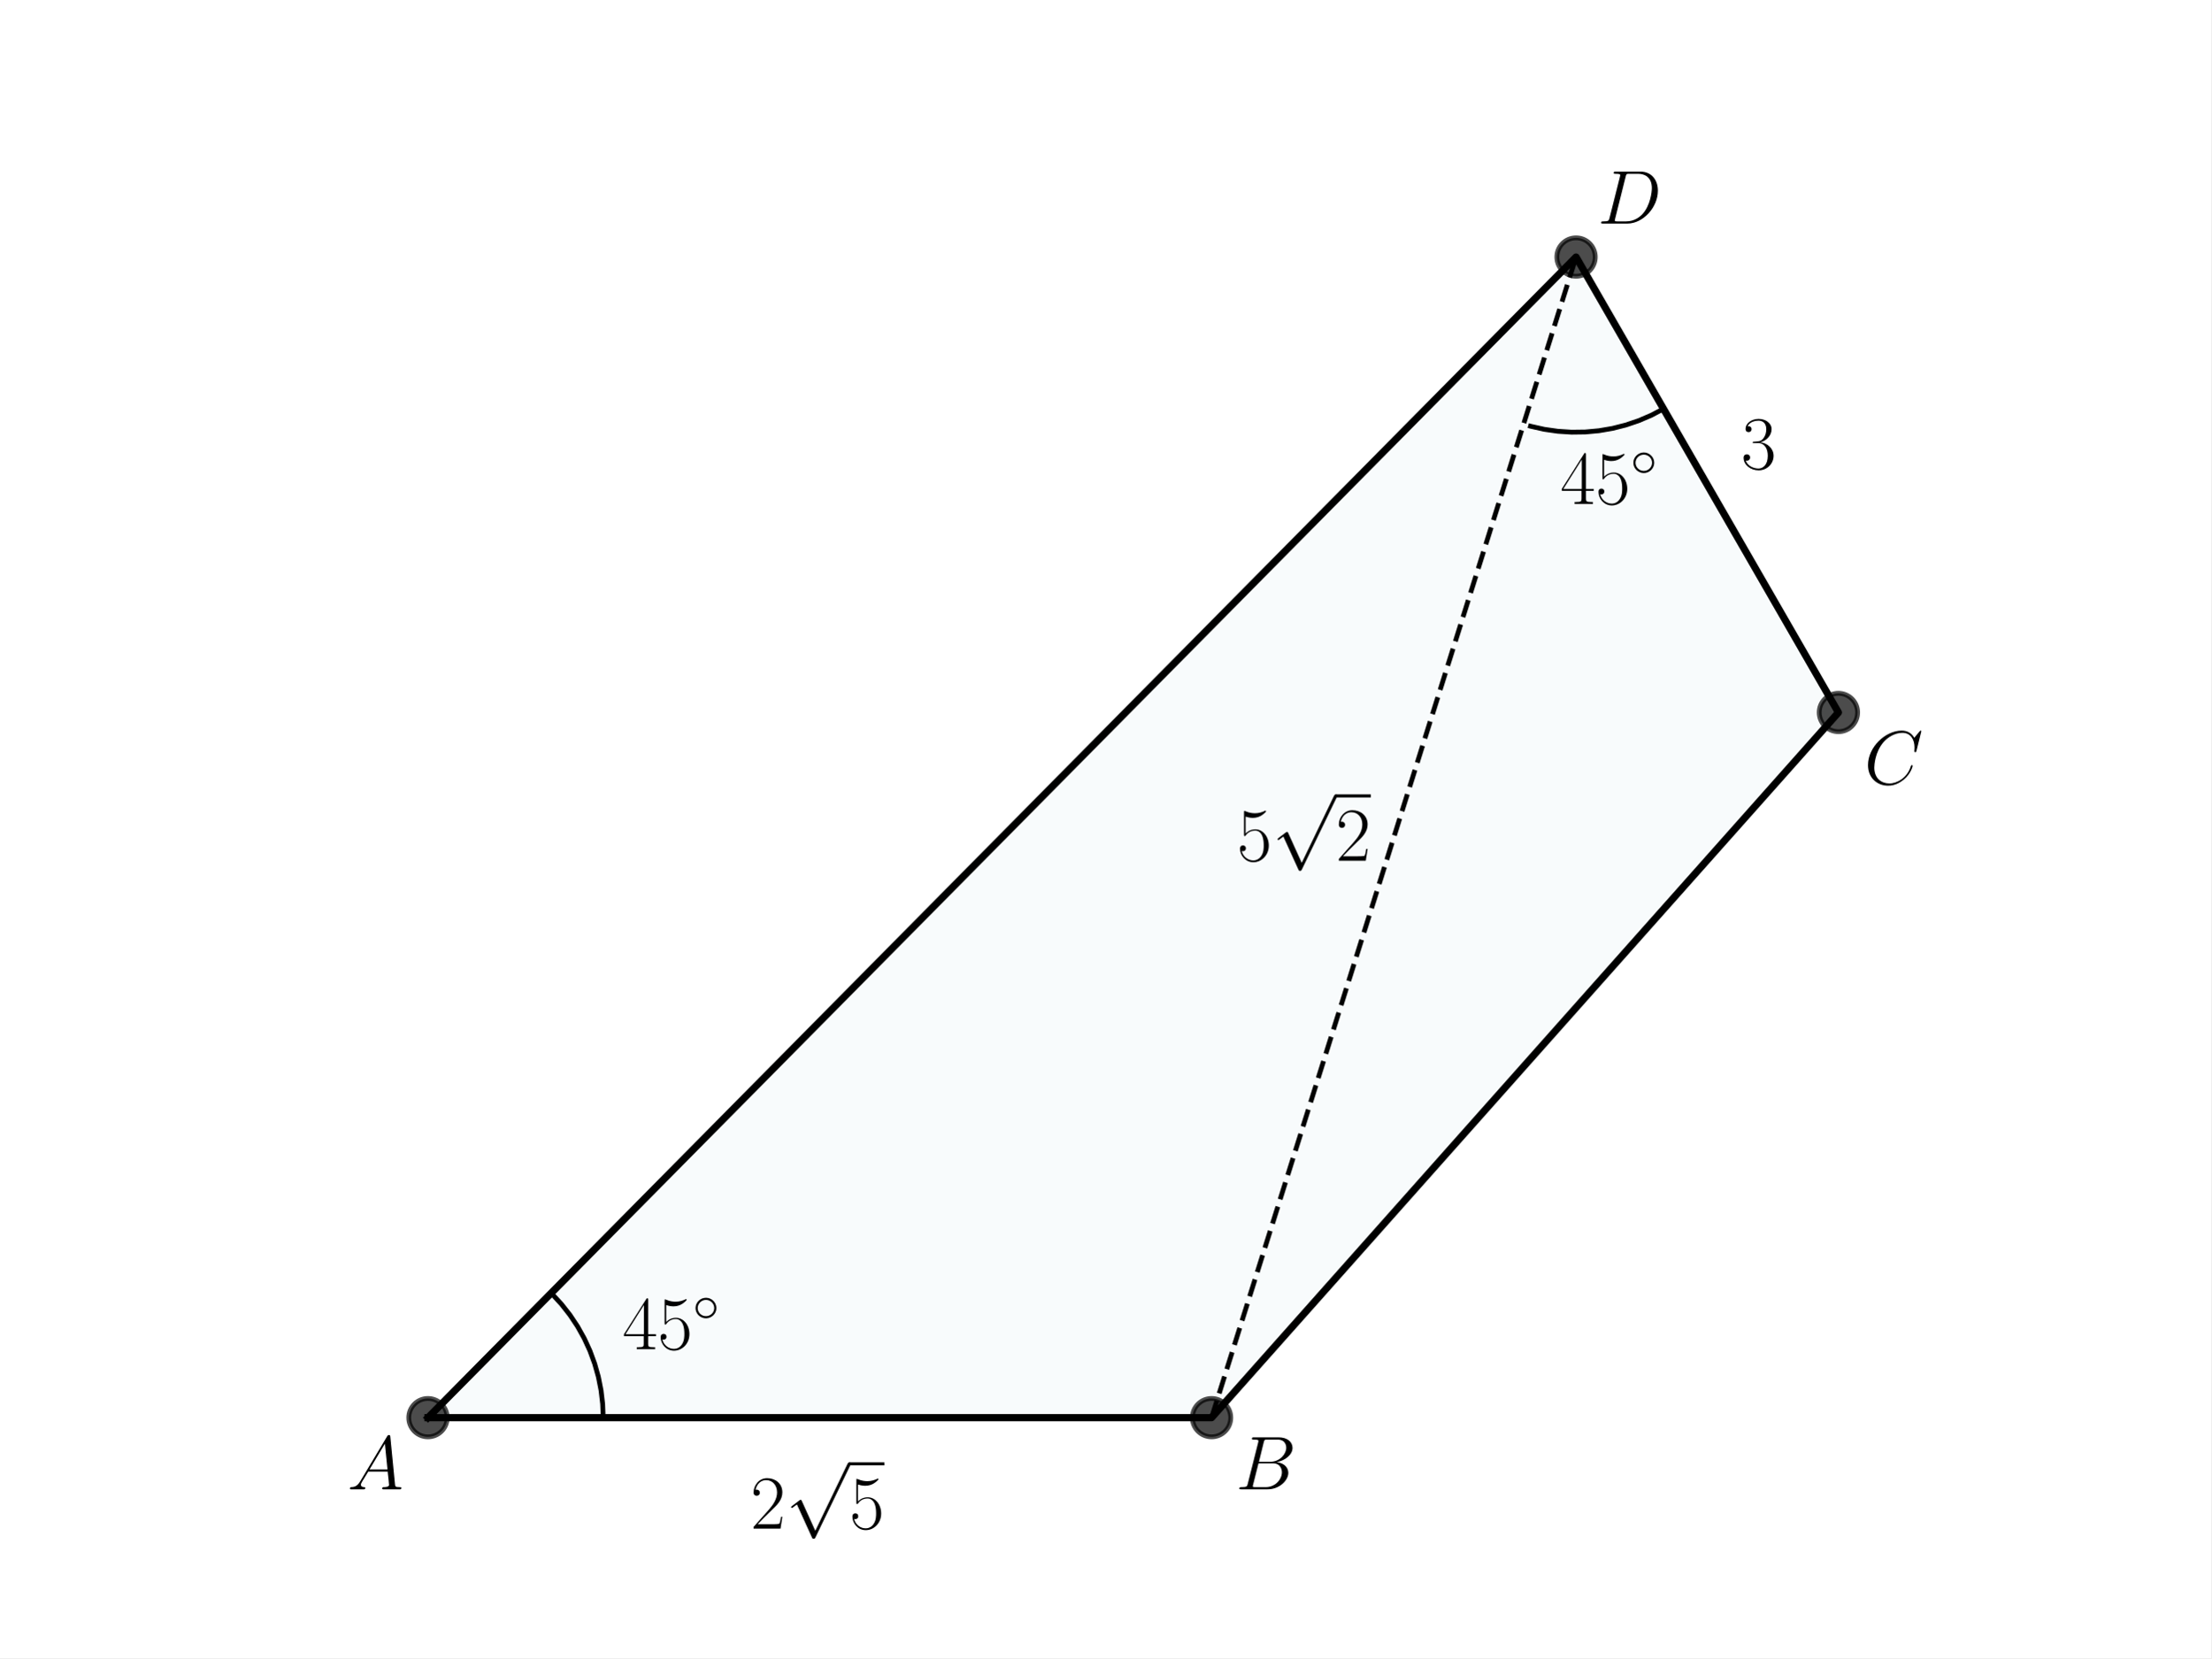
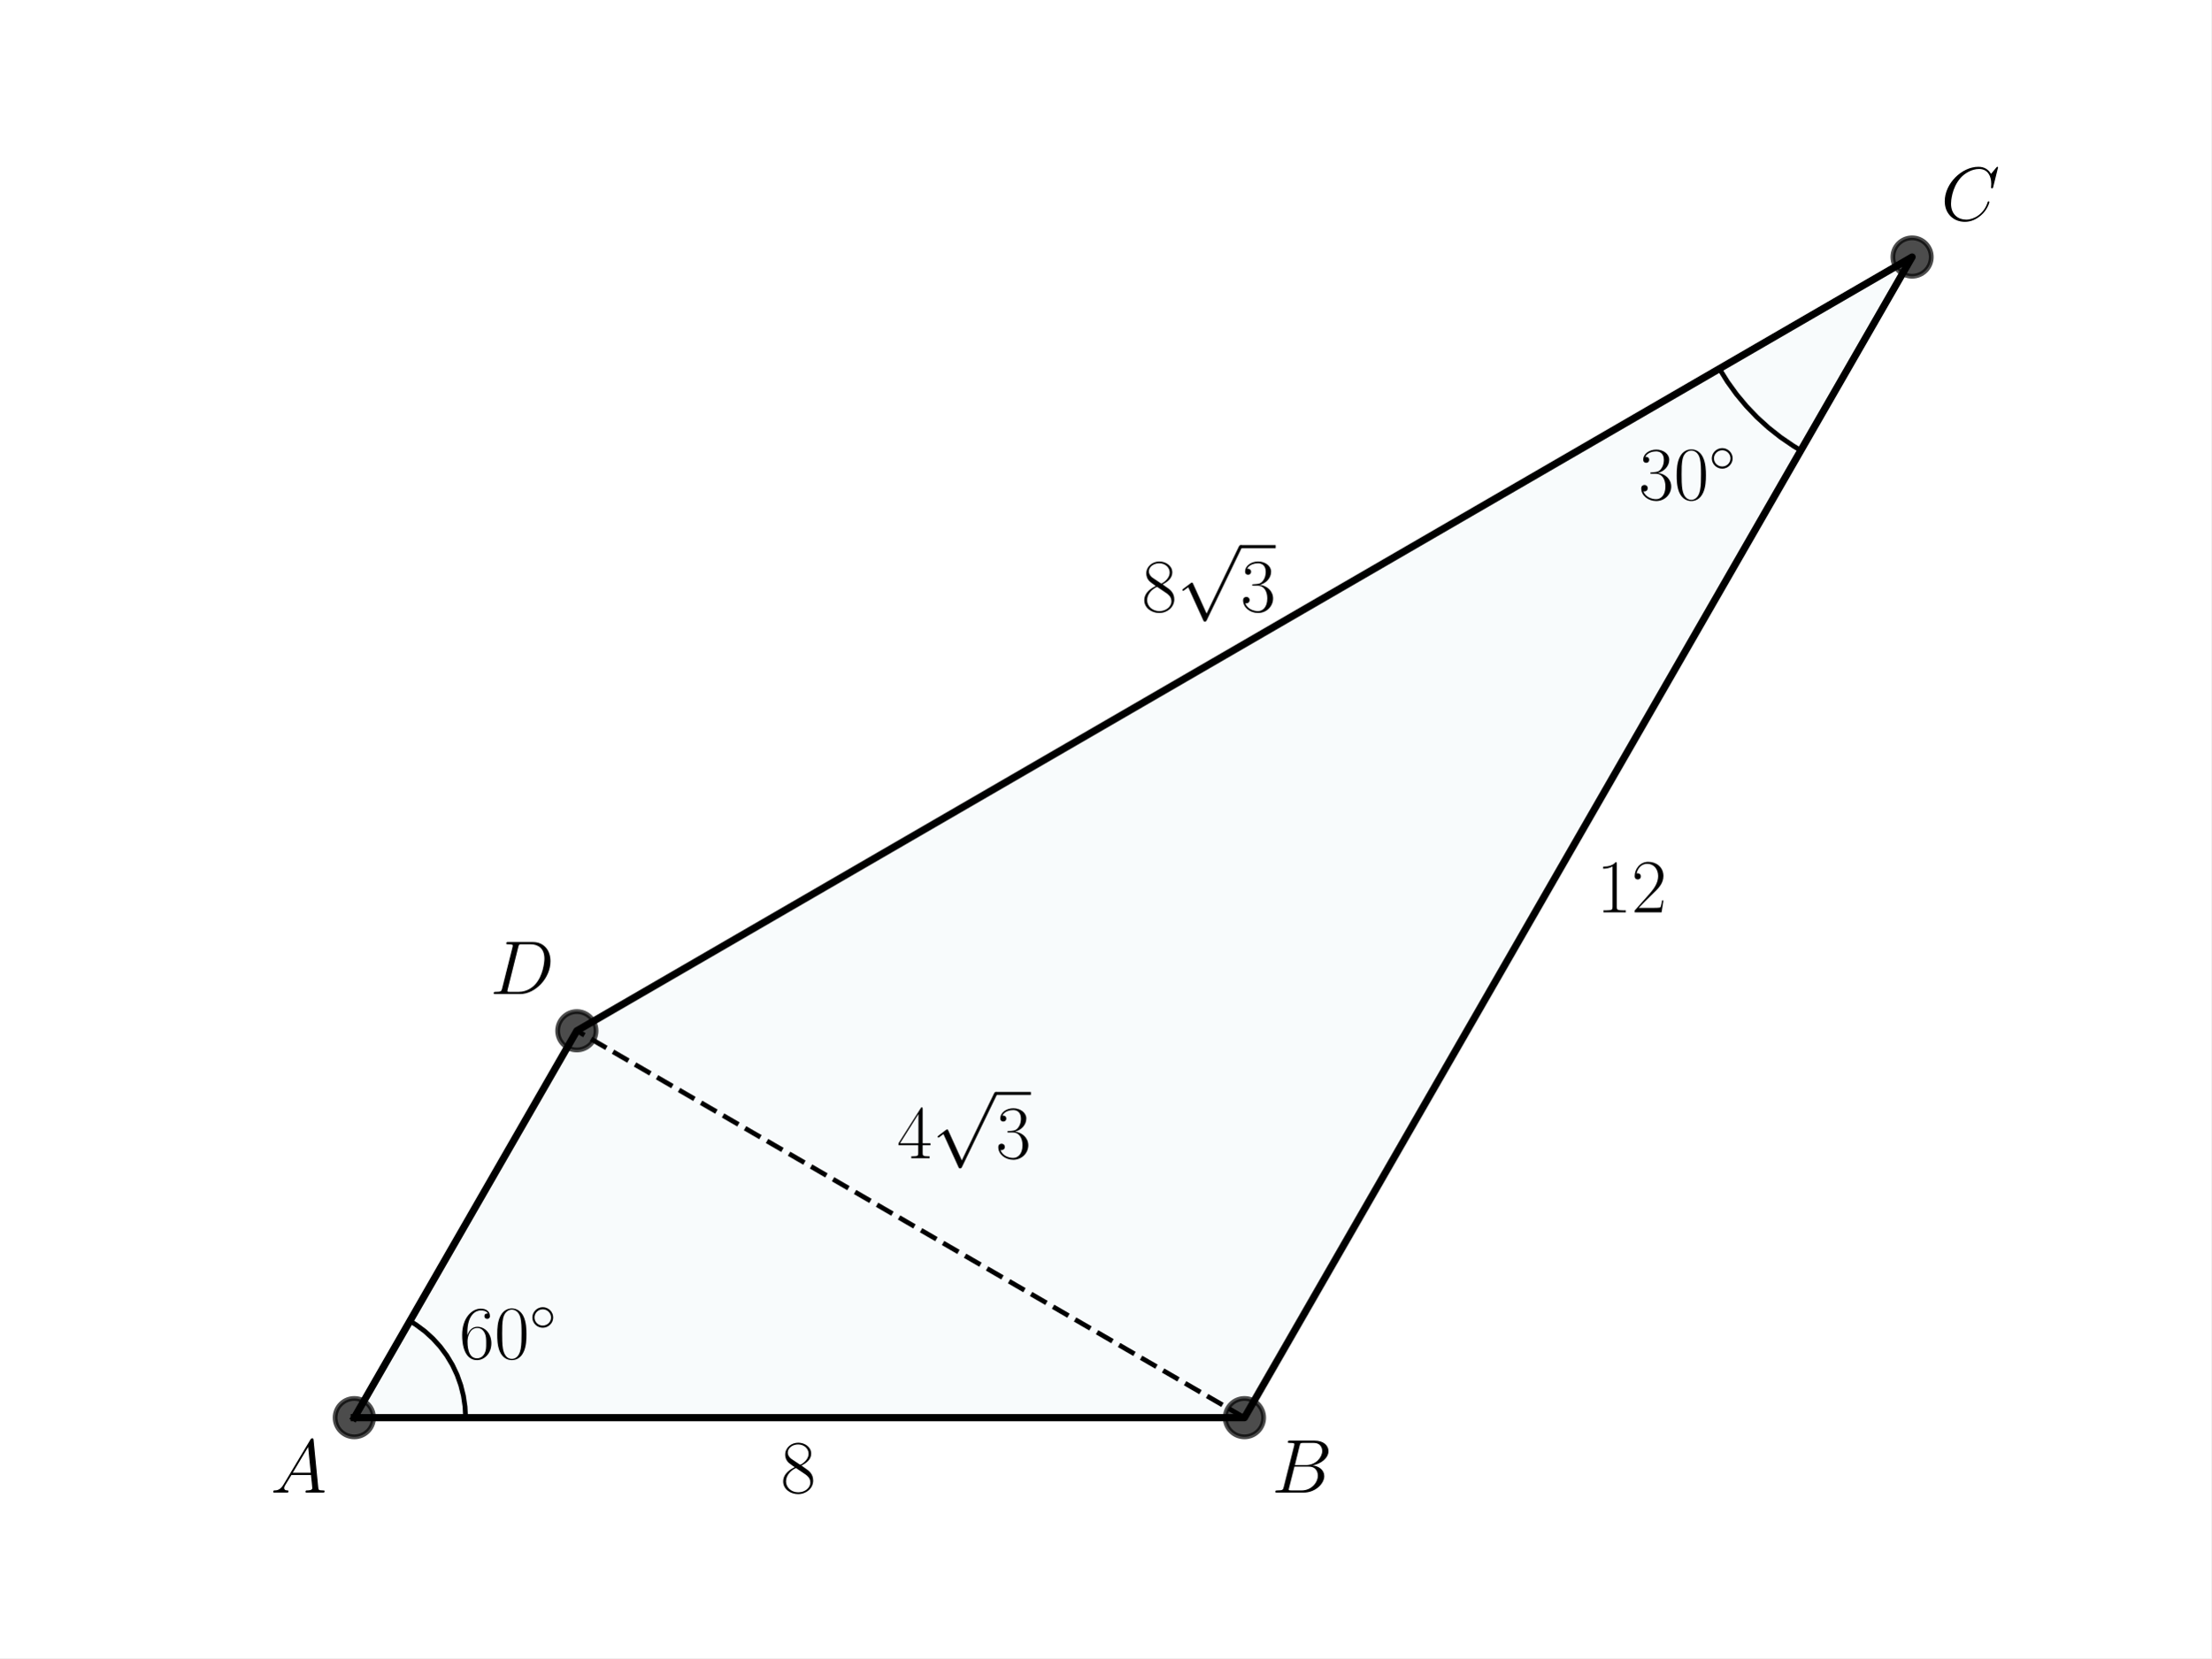
<svg xmlns="http://www.w3.org/2000/svg" xmlns:xlink="http://www.w3.org/1999/xlink" width="460.8pt" height="345.6pt" viewBox="0 0 460.8 345.6" version="1.1">
  <defs>
    <style type="text/css">*{stroke-linejoin: round; stroke-linecap: butt}</style>
  </defs>
  <g id="figure_1">
    <g id="patch_1">
      <path d="M 0 345.6  L 460.8 345.6  L 460.8 0  L 0 0  z " style="fill: #ffffff" />
    </g>
    <g id="axes_1">
      <g id="patch_2">
-         <path d="M 89.185 295.488  L 252.496 295.488  L 383.135 148.5  L 328.458 53.568  z " clip-path="url(#p336591d313)" style="fill: #00718c; opacity: 0.03; stroke: #00718c; stroke-linejoin: miter" />
+         <path d="M 73.833 295.488  L 259.35 295.488  L 398.487 53.568  L 120.212 214.848  z " clip-path="url(#p3d0f15a731)" style="fill: #00718c; opacity: 0.03; stroke: #00718c; stroke-linejoin: miter" />
      </g>
      <g id="line2d_1">
-         <path d="M 89.185 295.488  L 252.496 295.488  L 383.135 148.5  L 328.458 53.568  L 89.185 295.488  " clip-path="url(#p336591d313)" style="fill: none; stroke: #000000; stroke-width: 1.5; stroke-linecap: square" />
+         <path d="M 358.322 76.847  L 360.019 79.575  L 361.899 82.179  L 363.954 84.647  L 366.174 86.966  L 368.548 89.126  L 371.065 91.116  L 373.713 92.927  L 375.298 93.888  L 375.298 93.888  " clip-path="url(#p3d0f15a731)" style="fill: none; stroke: #000000; stroke-linecap: square" />
      </g>
      <g id="line2d_2">
+         <path d="M 259.35 295.488  L 120.212 214.848  " clip-path="url(#p3d0f15a731)" style="fill: none; stroke-dasharray: 3.7,1.6; stroke-dashoffset: 0; stroke: #000000" />
+       </g>
+       <g id="line2d_3">
+         <path d="M 97.022 295.488  L 96.91 293.204  L 96.576 290.942  L 96.022 288.724  L 95.254 286.571  L 94.279 284.505  L 93.107 282.544  L 91.749 280.708  L 90.218 279.015  L 88.529 277.481  L 86.698 276.12  L 85.428 275.328  L 85.428 275.328  " clip-path="url(#p3d0f15a731)" style="fill: none; stroke: #000000; stroke-linecap: square" />
+       </g>
+       <g id="line2d_4">
+         <path d="M 73.833 295.488  L 259.35 295.488  L 398.487 53.568  L 120.212 214.848  L 73.833 295.488  " clip-path="url(#p3d0f15a731)" style="fill: none; stroke: #000000; stroke-width: 1.5; stroke-linecap: square" />
+       </g>
+       <g id="line2d_5">
        <defs>
-           <path id="m22c116e6e4" d="M 0 4  C 1.061 4 2.078 3.579 2.828 2.828  C 3.579 2.078 4 1.061 4 0  C 4 -1.061 3.579 -2.078 2.828 -2.828  C 2.078 -3.579 1.061 -4 0 -4  C -1.061 -4 -2.078 -3.579 -2.828 -2.828  C -3.579 -2.078 -4 -1.061 -4 0  C -4 1.061 -3.579 2.078 -2.828 2.828  C -2.078 3.579 -1.061 4 0 4  z " style="stroke: #000000; stroke-opacity: 0.7" />
+           <path id="m893b6c4d9b" d="M 0 4  C 1.061 4 2.078 3.579 2.828 2.828  C 3.579 2.078 4 1.061 4 0  C 4 -1.061 3.579 -2.078 2.828 -2.828  C 2.078 -3.579 1.061 -4 0 -4  C -1.061 -4 -2.078 -3.579 -2.828 -2.828  C -3.579 -2.078 -4 -1.061 -4 0  C -4 1.061 -3.579 2.078 -2.828 2.828  C -2.078 3.579 -1.061 4 0 4  z " style="stroke: #000000; stroke-opacity: 0.7" />
        </defs>
-         <g clip-path="url(#p336591d313)">
-           <use xlink:href="#m22c116e6e4" x="252.496" y="295.488" style="fill-opacity: 0.7; stroke: #000000; stroke-opacity: 0.7" />
-           <use xlink:href="#m22c116e6e4" x="383.135" y="148.5" style="fill-opacity: 0.7; stroke: #000000; stroke-opacity: 0.7" />
-           <use xlink:href="#m22c116e6e4" x="328.458" y="53.568" style="fill-opacity: 0.7; stroke: #000000; stroke-opacity: 0.7" />
-           <use xlink:href="#m22c116e6e4" x="89.185" y="295.488" style="fill-opacity: 0.7; stroke: #000000; stroke-opacity: 0.7" />
+         <g clip-path="url(#p3d0f15a731)">
+           <use xlink:href="#m893b6c4d9b" x="398.487" y="53.568" style="fill-opacity: 0.7; stroke: #000000; stroke-opacity: 0.7" />
+           <use xlink:href="#m893b6c4d9b" x="120.212" y="214.848" style="fill-opacity: 0.7; stroke: #000000; stroke-opacity: 0.7" />
+           <use xlink:href="#m893b6c4d9b" x="259.35" y="295.488" style="fill-opacity: 0.7; stroke: #000000; stroke-opacity: 0.7" />
+           <use xlink:href="#m893b6c4d9b" x="73.833" y="295.488" style="fill-opacity: 0.7; stroke: #000000; stroke-opacity: 0.7" />
        </g>
      </g>
-       <g id="line2d_3">
-         <path d="M 252.496 295.488  L 328.458 53.568  " clip-path="url(#p336591d313)" style="fill: none; stroke-dasharray: 3.7,1.6; stroke-dashoffset: 0; stroke: #000000" />
-       </g>
-       <g id="line2d_4">
-         <path d="M 346.684 85.212  L 344.153 86.541  L 341.525 87.668  L 338.817 88.585  L 336.046 89.288  L 333.229 89.772  L 330.382 90.035  L 327.523 90.073  L 324.67 89.888  L 321.84 89.481  L 319.051 88.853  L 318.97 88.831  L 318.97 88.831  " clip-path="url(#p336591d313)" style="fill: none; stroke: #000000; stroke-linecap: square" />
-       </g>
-       <g id="line2d_5">
-         <path d="M 125.702 295.488  L 125.59 292.631  L 125.255 289.792  L 124.699 286.988  L 123.925 284.236  L 122.939 281.552  L 121.745 278.954  L 120.352 276.458  L 118.768 274.078  L 117.002 271.829  L 115.066 269.726  L 115.007 269.666  L 115.007 269.666  " clip-path="url(#p336591d313)" style="fill: none; stroke: #000000; stroke-linecap: square" />
-       </g>
      <g id="text_1">
-         <g transform="translate(257.7726 179.3986) scale(0.16 -0.16)">
+         <g transform="translate(341.5145 104.1106) scale(0.16 -0.16)">
          <defs>
-             <path id="CMR17-35" d="M 730 3692  C 794 3666 1056 3584 1325 3584  C 1920 3584 2246 3911 2432 4100  C 2432 4157 2432 4192 2394 4192  C 2387 4192 2374 4192 2323 4163  C 2099 4058 1837 3973 1517 3973  C 1325 3973 1037 3999 723 4139  C 653 4171 640 4171 634 4171  C 602 4171 595 4164 595 4037  L 595 2203  C 595 2089 595 2057 659 2057  C 691 2057 704 2070 736 2114  C 941 2401 1222 2522 1542 2522  C 1766 2522 2246 2382 2246 1289  C 2246 1085 2246 715 2054 421  C 1894 159 1645 25 1370 25  C 947 25 518 320 403 814  C 429 807 480 795 506 795  C 589 795 749 840 749 1038  C 749 1210 627 1280 506 1280  C 358 1280 262 1190 262 1011  C 262 454 704 -128 1382 -128  C 2042 -128 2669 440 2669 1264  C 2669 2030 2170 2624 1549 2624  C 1222 2624 947 2503 730 2274  L 730 3692  z " transform="scale(0.015625)" />
-             <path id="CMSY10-70" d="M 2490 -5472  L 1363 -2982  C 1318 -2880 1286 -2880 1267 -2880  C 1261 -2880 1229 -2880 1158 -2931  L 550 -3392  C 467 -3456 467 -3475 467 -3494  C 467 -3526 486 -3565 531 -3565  C 570 -3565 678 -3475 749 -3424  C 787 -3393 883 -3323 954 -3271  L 2214 -6042  C 2259 -6144 2291 -6144 2349 -6144  C 2445 -6144 2464 -6106 2509 -6016  L 5414 0  C 5459 90 5459 115 5459 128  C 5459 192 5408 256 5331 256  C 5280 256 5235 224 5184 122  L 2490 -5472  z " transform="scale(0.015625)" />
-             <path id="CMR17-32" d="M 2669 989  L 2554 989  C 2490 536 2438 459 2413 420  C 2381 369 1920 369 1830 369  L 602 369  C 832 619 1280 1072 1824 1597  C 2214 1967 2669 2402 2669 3035  C 2669 3790 2067 4224 1395 4224  C 691 4224 262 3604 262 3030  C 262 2780 448 2748 525 2748  C 589 2748 781 2787 781 3010  C 781 3207 614 3264 525 3264  C 486 3264 448 3258 422 3245  C 544 3790 915 4058 1306 4058  C 1862 4058 2227 3617 2227 3035  C 2227 2479 1901 2000 1536 1584  L 262 146  L 262 0  L 2515 0  L 2669 989  z " transform="scale(0.015625)" />
+             <path id="CMR17-33" d="M 1414 2157  C 1984 2157 2234 1662 2234 1090  C 2234 320 1824 25 1453 25  C 1114 25 563 194 390 693  C 422 680 454 680 486 680  C 640 680 755 782 755 948  C 755 1133 614 1216 486 1216  C 378 1216 211 1165 211 926  C 211 335 787 -128 1466 -128  C 2176 -128 2720 430 2720 1085  C 2720 1707 2208 2157 1600 2227  C 2086 2328 2554 2756 2554 3329  C 2554 3820 2048 4179 1472 4179  C 890 4179 378 3829 378 3329  C 378 3110 544 3072 627 3072  C 762 3072 877 3155 877 3321  C 877 3486 762 3569 627 3569  C 602 3569 570 3569 544 3557  C 730 3959 1235 4032 1459 4032  C 1683 4032 2106 3925 2106 3320  C 2106 3143 2080 2828 1862 2550  C 1670 2304 1453 2304 1242 2284  C 1210 2284 1062 2269 1037 2269  C 992 2263 966 2257 966 2208  C 966 2163 973 2157 1101 2157  L 1414 2157  z " transform="scale(0.015625)" />
+             <path id="CMR17-30" d="M 2688 2025  C 2688 2416 2682 3080 2413 3591  C 2176 4039 1798 4198 1466 4198  C 1158 4198 768 4058 525 3597  C 269 3118 243 2524 243 2025  C 243 1661 250 1106 448 619  C 723 -39 1216 -128 1466 -128  C 1760 -128 2208 -7 2470 600  C 2662 1042 2688 1559 2688 2025  z M 1466 -26  C 1056 -26 813 325 723 812  C 653 1188 653 1738 653 2096  C 653 2588 653 2997 736 3387  C 858 3929 1216 4096 1466 4096  C 1728 4096 2067 3923 2189 3400  C 2272 3036 2278 2607 2278 2096  C 2278 1680 2278 1169 2202 792  C 2067 95 1690 -26 1466 -26  z " transform="scale(0.015625)" />
+             <path id="CMSY10-e" d="M 2842 1600  C 2842 2277 2272 2828 1600 2828  C 909 2828 352 2264 352 1600  C 352 930 909 372 1600 372  C 2272 372 2842 923 2842 1600  z M 1600 628  C 1043 628 608 1070 608 1600  C 608 2130 1050 2572 1600 2572  C 2131 2572 2586 2142 2586 1600  C 2586 1058 2131 628 1600 628  z " transform="scale(0.015625)" />
          </defs>
-           <use xlink:href="#CMR17-35" transform="scale(0.996264)" />
-           <use xlink:href="#CMSY10-70" transform="translate(45.69048 82.42146) scale(0.996264)" />
-           <use xlink:href="#CMR17-32" transform="translate(128.7127 0) scale(0.996264)" />
-           <path d="M 128.713 82.421  L 174.403 82.421  L 174.403 86.406  L 128.713 86.406  L 128.713 82.421  z " />
+           <use xlink:href="#CMR17-33" transform="scale(0.996264)" />
+           <use xlink:href="#CMR17-30" transform="translate(45.69048 0) scale(0.996264)" />
+           <use xlink:href="#CMSY10-e" transform="translate(91.38095 36.15364) scale(0.697382)" />
        </g>
      </g>
      <g id="text_2">
-         <g transform="translate(156.3945 318.6173) scale(0.16 -0.16)">
-           <use xlink:href="#CMR17-32" transform="scale(0.996264)" />
+         <g transform="translate(186.9298 241.4156) scale(0.16 -0.16)">
+           <defs>
+             <path id="CMR17-34" d="M 2150 4122  C 2150 4256 2144 4256 2029 4256  L 128 1254  L 128 1088  L 1779 1088  L 1779 457  C 1779 224 1766 160 1318 160  L 1197 160  L 1197 0  C 1402 0 1747 0 1965 0  C 2182 0 2528 0 2733 0  L 2733 160  L 2611 160  C 2163 160 2150 224 2150 457  L 2150 1088  L 2803 1088  L 2803 1254  L 2150 1254  L 2150 4122  z M 1798 3703  L 1798 1254  L 256 1254  L 1798 3703  z " transform="scale(0.015625)" />
+             <path id="CMSY10-70" d="M 2490 -5472  L 1363 -2982  C 1318 -2880 1286 -2880 1267 -2880  C 1261 -2880 1229 -2880 1158 -2931  L 550 -3392  C 467 -3456 467 -3475 467 -3494  C 467 -3526 486 -3565 531 -3565  C 570 -3565 678 -3475 749 -3424  C 787 -3393 883 -3323 954 -3271  L 2214 -6042  C 2259 -6144 2291 -6144 2349 -6144  C 2445 -6144 2464 -6106 2509 -6016  L 5414 0  C 5459 90 5459 115 5459 128  C 5459 192 5408 256 5331 256  C 5280 256 5235 224 5184 122  L 2490 -5472  z " transform="scale(0.015625)" />
+           </defs>
+           <use xlink:href="#CMR17-34" transform="scale(0.996264)" />
          <use xlink:href="#CMSY10-70" transform="translate(45.69048 82.42146) scale(0.996264)" />
-           <use xlink:href="#CMR17-35" transform="translate(128.7127 0) scale(0.996264)" />
+           <use xlink:href="#CMR17-33" transform="translate(128.7127 0) scale(0.996264)" />
          <path d="M 128.713 82.421  L 174.403 82.421  L 174.403 86.406  L 128.713 86.406  L 128.713 82.421  z " />
        </g>
      </g>
      <g id="text_3">
-         <g transform="translate(325.1684 105.0257) scale(0.16 -0.16)">
+         <g transform="translate(95.70466 283.1779) scale(0.16 -0.16)">
          <defs>
-             <path id="CMR17-34" d="M 2150 4122  C 2150 4256 2144 4256 2029 4256  L 128 1254  L 128 1088  L 1779 1088  L 1779 457  C 1779 224 1766 160 1318 160  L 1197 160  L 1197 0  C 1402 0 1747 0 1965 0  C 2182 0 2528 0 2733 0  L 2733 160  L 2611 160  C 2163 160 2150 224 2150 457  L 2150 1088  L 2803 1088  L 2803 1254  L 2150 1254  L 2150 4122  z M 1798 3703  L 1798 1254  L 256 1254  L 1798 3703  z " transform="scale(0.015625)" />
-             <path id="CMSY10-e" d="M 2842 1600  C 2842 2277 2272 2828 1600 2828  C 909 2828 352 2264 352 1600  C 352 930 909 372 1600 372  C 2272 372 2842 923 2842 1600  z M 1600 628  C 1043 628 608 1070 608 1600  C 608 2130 1050 2572 1600 2572  C 2131 2572 2586 2142 2586 1600  C 2586 1058 2131 628 1600 628  z " transform="scale(0.015625)" />
+             <path id="CMR17-36" d="M 678 2176  C 678 3690 1395 4032 1811 4032  C 1946 4032 2272 4009 2400 3776  C 2298 3776 2106 3776 2106 3553  C 2106 3381 2246 3323 2336 3323  C 2394 3323 2566 3348 2566 3560  C 2566 3954 2246 4179 1805 4179  C 1043 4179 243 3390 243 1984  C 243 253 966 -128 1478 -128  C 2099 -128 2688 427 2688 1283  C 2688 2081 2170 2662 1517 2662  C 1126 2662 838 2407 678 1960  L 678 2176  z M 1478 25  C 691 25 691 1200 691 1436  C 691 1896 909 2560 1504 2560  C 1613 2560 1926 2560 2138 2120  C 2253 1870 2253 1609 2253 1289  C 2253 944 2253 690 2118 434  C 1978 171 1773 25 1478 25  z " transform="scale(0.015625)" />
          </defs>
-           <use xlink:href="#CMR17-34" transform="scale(0.996264)" />
-           <use xlink:href="#CMR17-35" transform="translate(45.69048 0) scale(0.996264)" />
+           <use xlink:href="#CMR17-36" transform="scale(0.996264)" />
+           <use xlink:href="#CMR17-30" transform="translate(45.69048 0) scale(0.996264)" />
          <use xlink:href="#CMSY10-e" transform="translate(91.38095 36.15364) scale(0.697382)" />
        </g>
      </g>
      <g id="text_4">
-         <g transform="translate(362.85 97.71571) scale(0.16 -0.16)">
+         <g transform="translate(237.947 127.4393) scale(0.16 -0.16)">
          <defs>
-             <path id="CMR17-33" d="M 1414 2157  C 1984 2157 2234 1662 2234 1090  C 2234 320 1824 25 1453 25  C 1114 25 563 194 390 693  C 422 680 454 680 486 680  C 640 680 755 782 755 948  C 755 1133 614 1216 486 1216  C 378 1216 211 1165 211 926  C 211 335 787 -128 1466 -128  C 2176 -128 2720 430 2720 1085  C 2720 1707 2208 2157 1600 2227  C 2086 2328 2554 2756 2554 3329  C 2554 3820 2048 4179 1472 4179  C 890 4179 378 3829 378 3329  C 378 3110 544 3072 627 3072  C 762 3072 877 3155 877 3321  C 877 3486 762 3569 627 3569  C 602 3569 570 3569 544 3557  C 730 3959 1235 4032 1459 4032  C 1683 4032 2106 3925 2106 3320  C 2106 3143 2080 2828 1862 2550  C 1670 2304 1453 2304 1242 2284  C 1210 2284 1062 2269 1037 2269  C 992 2263 966 2257 966 2208  C 966 2163 973 2157 1101 2157  L 1414 2157  z " transform="scale(0.015625)" />
+             <path id="CMR17-38" d="M 1741 2264  C 2144 2467 2554 2773 2554 3263  C 2554 3841 1990 4179 1472 4179  C 890 4179 378 3759 378 3180  C 378 3021 416 2747 666 2505  C 730 2442 998 2251 1171 2130  C 883 1983 211 1634 211 934  C 211 279 838 -128 1459 -128  C 2144 -128 2720 362 2720 1010  C 2720 1590 2330 1857 2074 2029  L 1741 2264  z M 902 2822  C 851 2854 595 3051 595 3351  C 595 3739 998 4032 1459 4032  C 1965 4032 2336 3676 2336 3262  C 2336 2669 1670 2331 1638 2331  C 1632 2331 1626 2331 1574 2370  L 902 2822  z M 2080 1519  C 2176 1449 2483 1240 2483 851  C 2483 381 2010 25 1472 25  C 890 25 448 438 448 940  C 448 1443 838 1862 1280 2060  L 2080 1519  z " transform="scale(0.015625)" />
          </defs>
-           <use xlink:href="#CMR17-33" transform="scale(0.996264)" />
+           <use xlink:href="#CMR17-38" transform="scale(0.996264)" />
+           <use xlink:href="#CMSY10-70" transform="translate(45.69048 82.42146) scale(0.996264)" />
+           <use xlink:href="#CMR17-33" transform="translate(128.7127 0) scale(0.996264)" />
+           <path d="M 128.713 82.421  L 174.403 82.421  L 174.403 86.406  L 128.713 86.406  L 128.713 82.421  z " />
        </g>
      </g>
      <g id="text_5">
-         <g transform="translate(129.7157 281.2144) scale(0.16 -0.16)">
-           <use xlink:href="#CMR17-34" transform="scale(0.996264)" />
-           <use xlink:href="#CMR17-35" transform="translate(45.69048 0) scale(0.996264)" />
-           <use xlink:href="#CMSY10-e" transform="translate(91.38095 36.15364) scale(0.697382)" />
+         <g transform="translate(332.7093 190.1524) scale(0.16 -0.16)">
+           <defs>
+             <path id="CMR17-31" d="M 1702 4058  C 1702 4192 1696 4192 1606 4192  C 1357 3916 979 3827 621 3827  C 602 3827 570 3827 563 3808  C 557 3795 557 3782 557 3648  C 755 3648 1088 3686 1344 3839  L 1344 461  C 1344 236 1331 160 781 160  L 589 160  L 589 0  C 896 0 1216 0 1523 0  C 1830 0 2150 0 2458 0  L 2458 160  L 2266 160  C 1715 160 1702 230 1702 458  L 1702 4058  z " transform="scale(0.015625)" />
+             <path id="CMR17-32" d="M 2669 989  L 2554 989  C 2490 536 2438 459 2413 420  C 2381 369 1920 369 1830 369  L 602 369  C 832 619 1280 1072 1824 1597  C 2214 1967 2669 2402 2669 3035  C 2669 3790 2067 4224 1395 4224  C 691 4224 262 3604 262 3030  C 262 2780 448 2748 525 2748  C 589 2748 781 2787 781 3010  C 781 3207 614 3264 525 3264  C 486 3264 448 3258 422 3245  C 544 3790 915 4058 1306 4058  C 1862 4058 2227 3617 2227 3035  C 2227 2479 1901 2000 1536 1584  L 262 146  L 262 0  L 2515 0  L 2669 989  z " transform="scale(0.015625)" />
+           </defs>
+           <use xlink:href="#CMR17-31" transform="scale(0.996264)" />
+           <use xlink:href="#CMR17-32" transform="translate(45.69048 0) scale(0.996264)" />
        </g>
      </g>
      <g id="text_6">
-         <g transform="translate(72.37943 310.4283) scale(0.16 -0.16)">
+         <g transform="translate(56.38769 311.1124) scale(0.16 -0.16)">
          <defs>
            <path id="CMMI12-41" d="M 1088 691  C 864 314 646 186 339 186  C 269 180 218 180 218 58  C 218 24 250 0 294 0  C 410 0 698 0 813 0  C 998 0 1203 0 1382 0  C 1421 0 1498 0 1498 122  C 1498 180 1446 186 1408 186  C 1261 186 1139 236 1139 388  C 1139 476 1178 546 1261 685  L 1747 1479  L 3379 1479  C 3386 1423 3386 1373 3392 1316  C 3411 1152 3488 495 3488 376  C 3488 186 3162 186 3059 186  C 2989 186 2918 186 2918 70  C 2918 0 2976 0 3014 0  C 3123 0 3251 0 3360 0  L 3725 0  C 4115 0 4397 0 4403 0  C 4448 0 4518 0 4518 122  C 4518 186 4461 186 4365 186  C 4013 186 4006 244 3987 434  L 3597 4404  C 3584 4531 3558 4544 3488 4544  C 3424 4544 3386 4531 3328 4435  L 1088 691  z M 1856 1664  L 3142 3819  L 3360 1664  L 1856 1664  z " transform="scale(0.015625)" />
          </defs>
          <use xlink:href="#CMMI12-41" transform="scale(0.996264)" />
        </g>
      </g>
      <g id="text_7">
-         <g transform="translate(257.5222 310.4283) scale(0.16 -0.16)">
+         <g transform="translate(265.0158 311.1124) scale(0.16 -0.16)">
          <defs>
            <path id="CMMI12-42" d="M 2342 3921  C 2400 4160 2426 4160 2675 4160  L 3507 4160  C 4230 4160 4230 3544 4230 3485  C 4230 2966 3712 2304 2867 2304  L 1946 2304  L 2342 3921  z M 3424 2275  C 4122 2402 4755 2886 4755 3473  C 4755 3970 4314 4352 3590 4352  L 1536 4352  C 1414 4352 1357 4352 1357 4226  C 1357 4160 1414 4160 1510 4160  C 1901 4160 1901 4112 1901 4044  C 1901 4032 1901 3993 1875 3897  L 1011 472  C 954 249 941 185 493 185  C 371 185 307 185 307 70  C 307 0 346 0 474 0  L 2669 0  C 3648 0 4403 739 4403 1383  C 4403 1906 3942 2224 3424 2275  z M 2515 185  L 1651 185  C 1562 185 1549 185 1510 192  C 1440 198 1434 211 1434 261  C 1434 305 1446 343 1459 399  L 1907 2176  L 3110 2176  C 3866 2176 3866 1483 3866 1433  C 3866 828 3309 185 2515 185  z " transform="scale(0.015625)" />
          </defs>
          <use xlink:href="#CMMI12-42" transform="scale(0.996264)" />
        </g>
      </g>
      <g id="text_8">
-         <g transform="translate(388.507 163.4405) scale(0.16 -0.16)">
+         <g transform="translate(404.4987 45.91367) scale(0.16 -0.16)">
          <defs>
            <path id="CMMI12-43" d="M 4781 4423  C 4781 4480 4736 4480 4723 4480  C 4710 4480 4685 4480 4634 4416  L 4192 3882  C 3968 4264 3616 4480 3136 4480  C 1754 4480 320 3088 320 1595  C 320 533 1069 -128 2003 -128  C 2515 -128 2963 88 3334 400  C 3891 863 4058 1481 4058 1531  C 4058 1588 4006 1588 3987 1588  C 3930 1588 3923 1550 3910 1524  C 3616 534 2752 57 2112 57  C 1434 57 845 489 845 1391  C 845 1595 909 2700 1632 3532  C 1984 3939 2586 4295 3194 4295  C 3898 4295 4211 3717 4211 3068  C 4211 2903 4192 2764 4192 2738  C 4192 2681 4256 2681 4275 2681  C 4346 2681 4352 2687 4378 2801  L 4781 4423  z " transform="scale(0.015625)" />
          </defs>
          <use xlink:href="#CMMI12-43" transform="scale(0.996264)" />
        </g>
      </g>
      <g id="text_9">
-         <g transform="translate(332.9341 46.59784) scale(0.16 -0.16)">
+         <g transform="translate(102.1376 207.1937) scale(0.16 -0.16)">
          <defs>
            <path id="CMMI12-44" d="M 1005 472  C 947 249 934 185 486 185  C 365 185 301 185 301 70  C 301 0 339 0 467 0  L 2496 0  C 3789 0 5050 1332 5050 2753  C 5050 3671 4499 4352 3584 4352  L 1530 4352  C 1408 4352 1350 4352 1350 4231  C 1350 4167 1408 4167 1504 4167  C 1894 4167 1894 4116 1894 4046  C 1894 4034 1894 3995 1869 3899  L 1005 472  z M 2355 3931  C 2413 4167 2438 4167 2688 4167  L 3392 4167  C 3994 4167 4544 3842 4544 2963  C 4544 2644 4416 1536 3795 835  C 3616 625 3130 185 2394 185  L 1664 185  C 1574 185 1562 185 1523 192  C 1453 198 1446 211 1446 262  C 1446 307 1459 345 1472 402  L 2355 3931  z " transform="scale(0.015625)" />
          </defs>
          <use xlink:href="#CMMI12-44" transform="scale(0.996264)" />
        </g>
      </g>
+       <g id="text_10">
+         <g transform="translate(162.6892 311.1124) scale(0.16 -0.16)">
+           <use xlink:href="#CMR17-38" transform="scale(0.996264)" />
+         </g>
+       </g>
    </g>
  </g>
  <defs>
-     <clipPath id="p336591d313">
+     <clipPath id="p3d0f15a731">
      <rect x="57.6" y="41.472" width="357.12" height="266.112" />
    </clipPath>
  </defs>
</svg>
